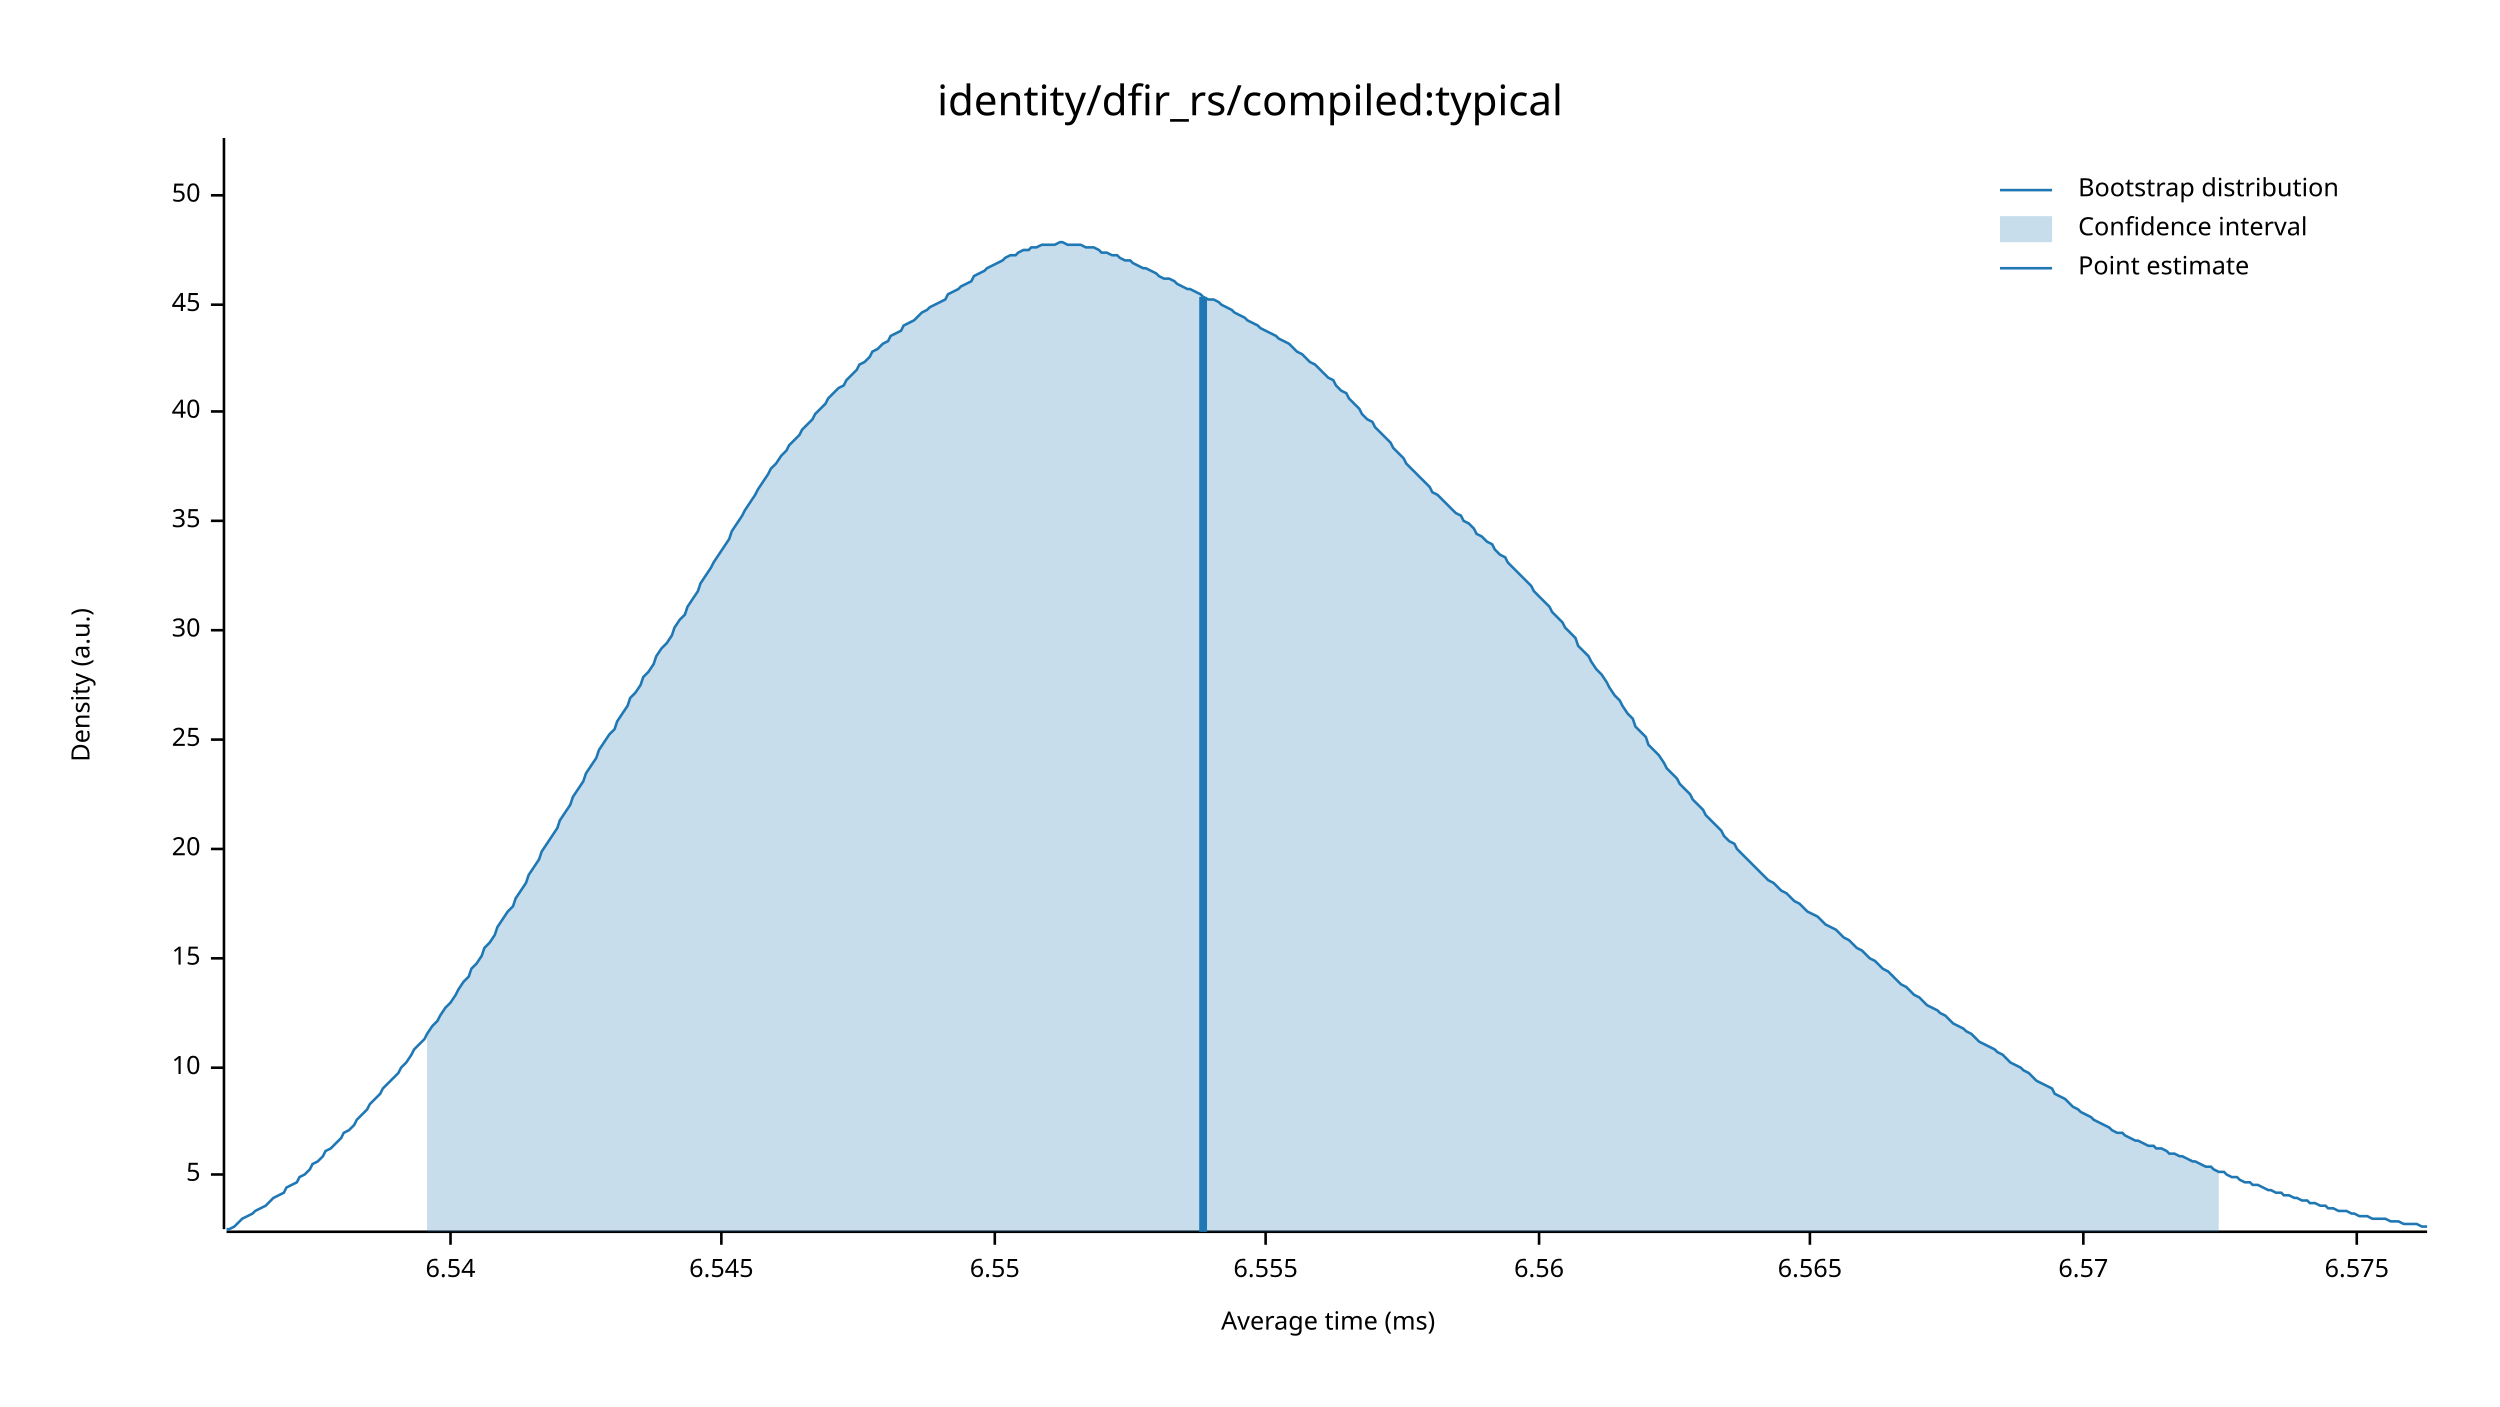
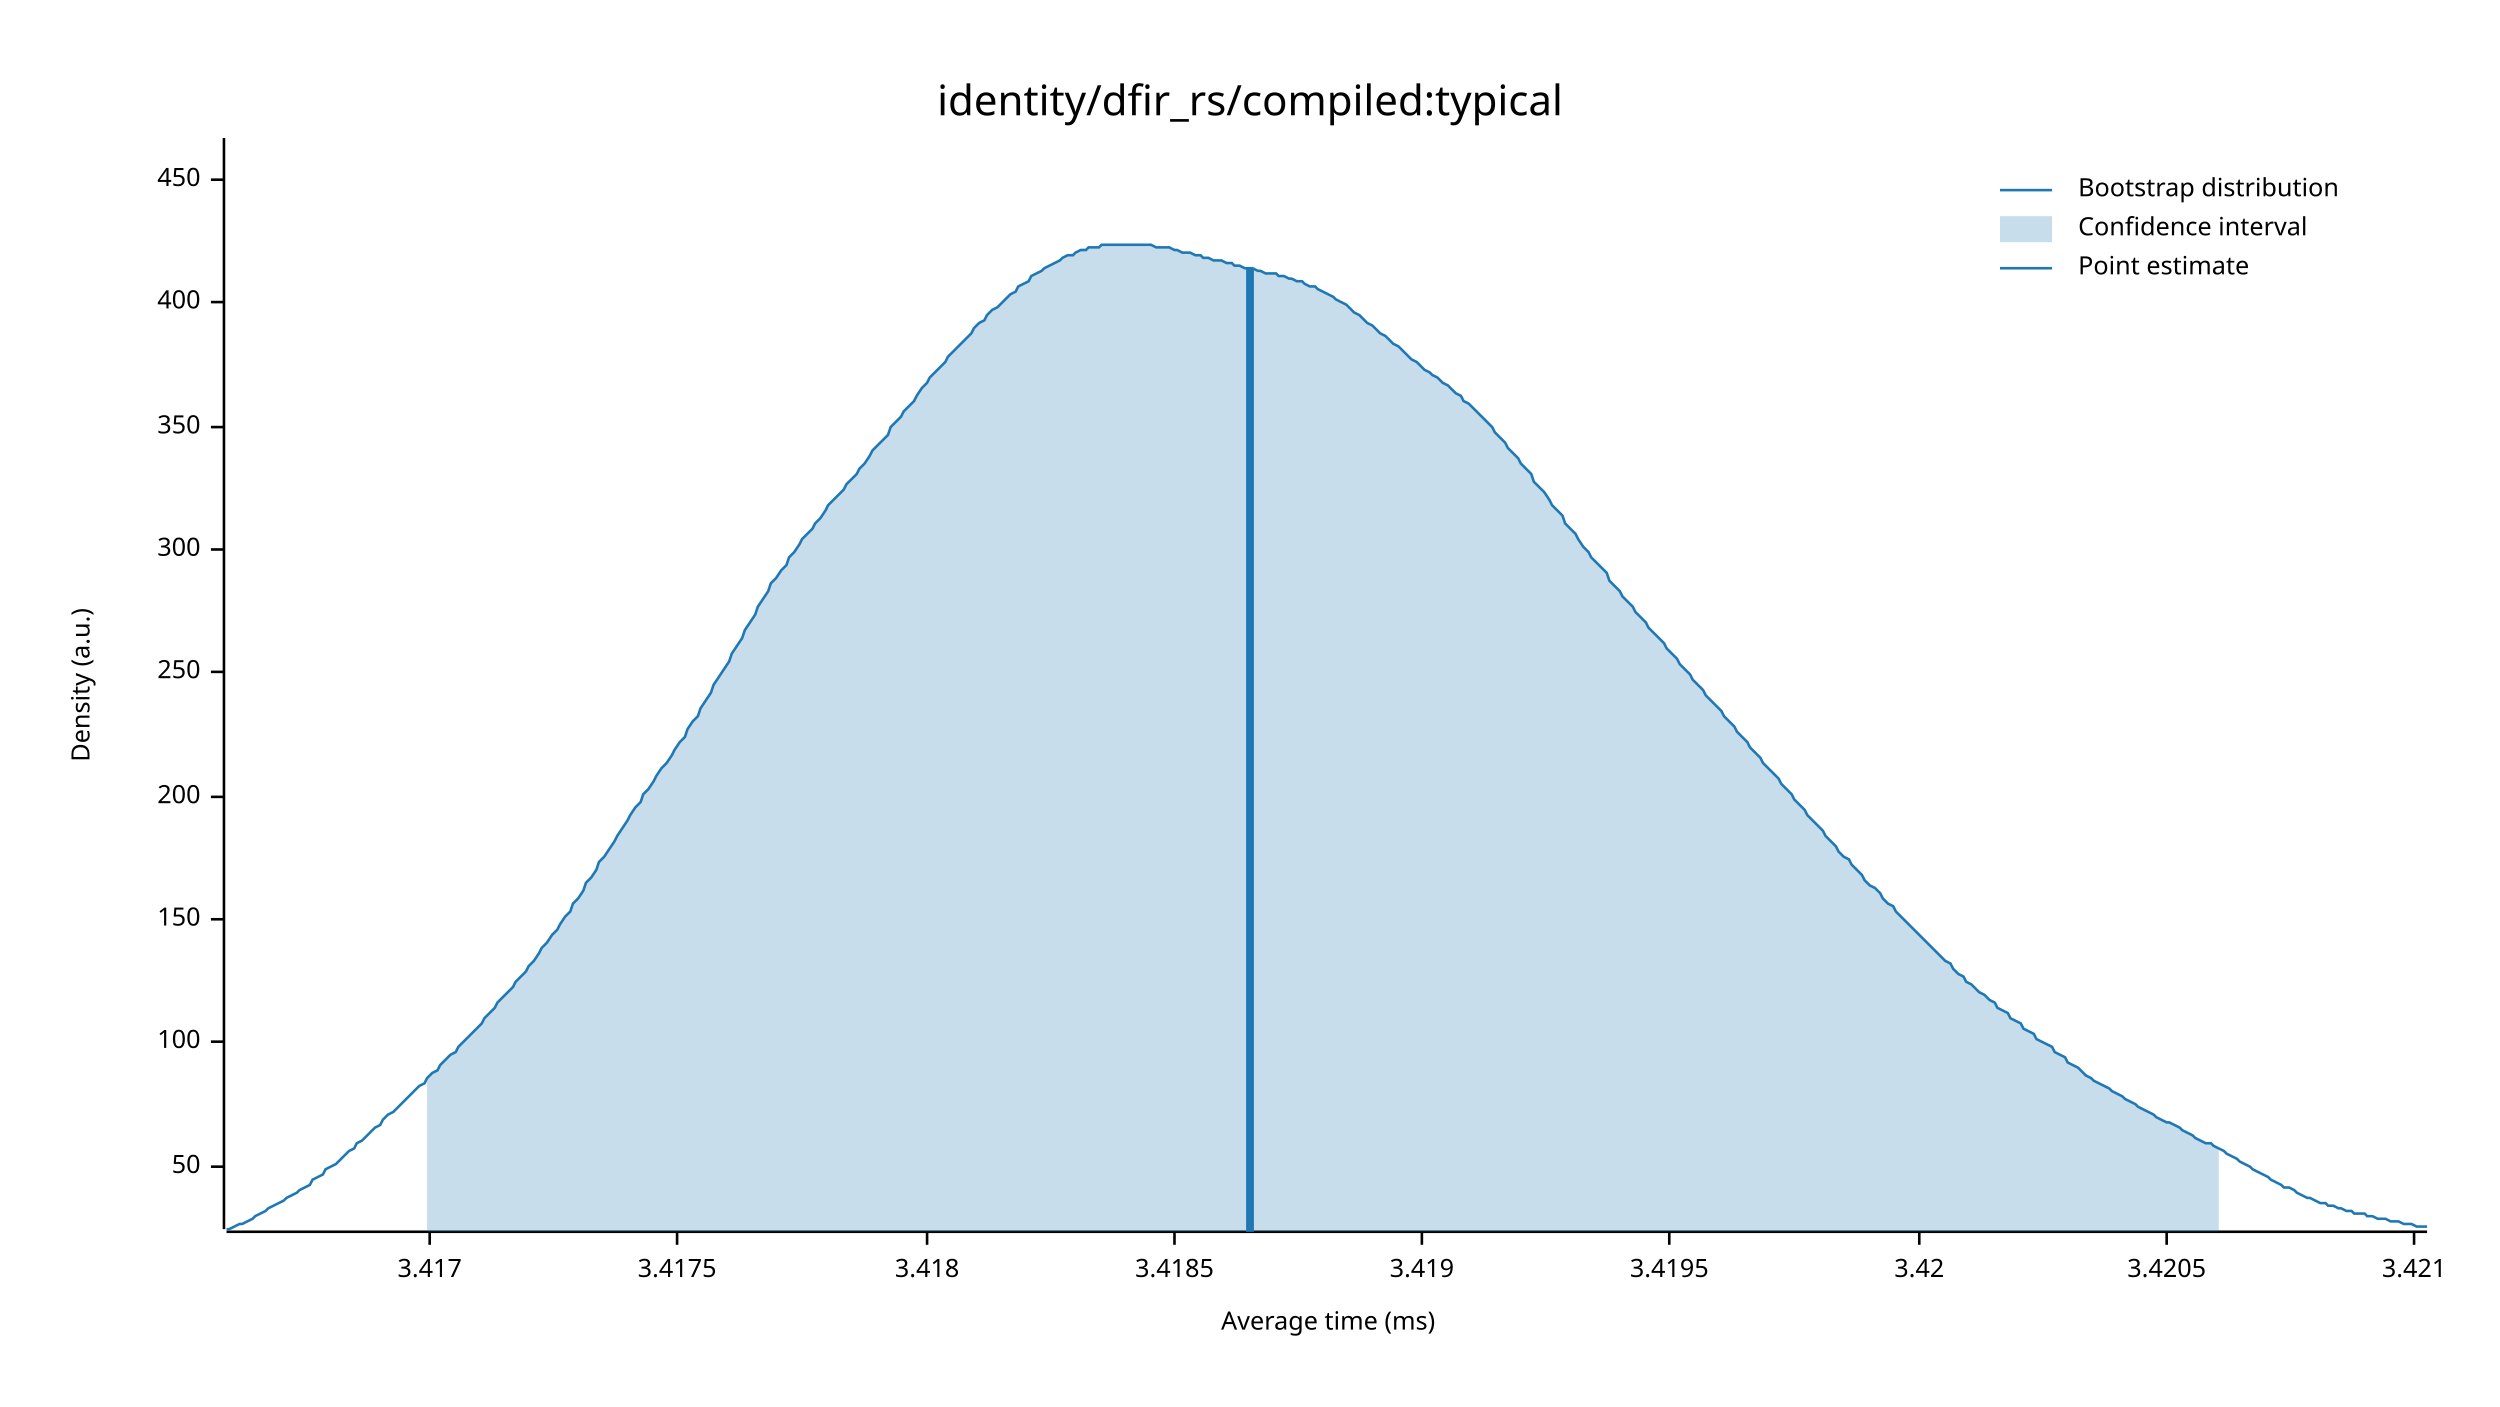
<svg xmlns="http://www.w3.org/2000/svg" width="960" height="540" viewBox="0 0 960 540">
  <text x="480" y="32" dy="0.76em" text-anchor="middle" font-family="sans-serif" font-size="16.129" opacity="1" fill="#000000">
identity/dfir_rs/compiled:typical
</text>
  <text x="27" y="263" dy="0.76em" text-anchor="middle" font-family="sans-serif" font-size="9.677" opacity="1" fill="#000000" transform="rotate(270, 27, 263)">
Density (a.u.)
</text>
  <text x="510" y="513" dy="-0.5ex" text-anchor="middle" font-family="sans-serif" font-size="9.677" opacity="1" fill="#000000">
Average time (ms)
</text>
  <polyline fill="none" opacity="1" stroke="#000000" stroke-width="1" points="86,53 86,472 " />
-   <text x="77" y="451" dy="0.5ex" text-anchor="end" font-family="sans-serif" font-size="9.677" opacity="1" fill="#000000">
- 5
- </text>
-   <polyline fill="none" opacity="1" stroke="#000000" stroke-width="1" points="81,451 86,451 " />
-   <text x="77" y="410" dy="0.5ex" text-anchor="end" font-family="sans-serif" font-size="9.677" opacity="1" fill="#000000">
- 10
- </text>
-   <polyline fill="none" opacity="1" stroke="#000000" stroke-width="1" points="81,410 86,410 " />
-   <text x="77" y="368" dy="0.5ex" text-anchor="end" font-family="sans-serif" font-size="9.677" opacity="1" fill="#000000">
- 15
- </text>
-   <polyline fill="none" opacity="1" stroke="#000000" stroke-width="1" points="81,368 86,368 " />
-   <text x="77" y="326" dy="0.5ex" text-anchor="end" font-family="sans-serif" font-size="9.677" opacity="1" fill="#000000">
- 20
- </text>
-   <polyline fill="none" opacity="1" stroke="#000000" stroke-width="1" points="81,326 86,326 " />
-   <text x="77" y="284" dy="0.5ex" text-anchor="end" font-family="sans-serif" font-size="9.677" opacity="1" fill="#000000">
- 25
- </text>
-   <polyline fill="none" opacity="1" stroke="#000000" stroke-width="1" points="81,284 86,284 " />
-   <text x="77" y="242" dy="0.5ex" text-anchor="end" font-family="sans-serif" font-size="9.677" opacity="1" fill="#000000">
- 30
- </text>
-   <polyline fill="none" opacity="1" stroke="#000000" stroke-width="1" points="81,242 86,242 " />
-   <text x="77" y="200" dy="0.5ex" text-anchor="end" font-family="sans-serif" font-size="9.677" opacity="1" fill="#000000">
- 35
- </text>
-   <polyline fill="none" opacity="1" stroke="#000000" stroke-width="1" points="81,200 86,200 " />
-   <text x="77" y="158" dy="0.5ex" text-anchor="end" font-family="sans-serif" font-size="9.677" opacity="1" fill="#000000">
- 40
- </text>
-   <polyline fill="none" opacity="1" stroke="#000000" stroke-width="1" points="81,158 86,158 " />
-   <text x="77" y="117" dy="0.5ex" text-anchor="end" font-family="sans-serif" font-size="9.677" opacity="1" fill="#000000">
- 45
- </text>
-   <polyline fill="none" opacity="1" stroke="#000000" stroke-width="1" points="81,117 86,117 " />
-   <text x="77" y="75" dy="0.5ex" text-anchor="end" font-family="sans-serif" font-size="9.677" opacity="1" fill="#000000">
+   <text x="77" y="448" dy="0.5ex" text-anchor="end" font-family="sans-serif" font-size="9.677" opacity="1" fill="#000000">
50
</text>
-   <polyline fill="none" opacity="1" stroke="#000000" stroke-width="1" points="81,75 86,75 " />
+   <polyline fill="none" opacity="1" stroke="#000000" stroke-width="1" points="81,448 86,448 " />
+   <text x="77" y="400" dy="0.5ex" text-anchor="end" font-family="sans-serif" font-size="9.677" opacity="1" fill="#000000">
+ 100
+ </text>
+   <polyline fill="none" opacity="1" stroke="#000000" stroke-width="1" points="81,400 86,400 " />
+   <text x="77" y="353" dy="0.5ex" text-anchor="end" font-family="sans-serif" font-size="9.677" opacity="1" fill="#000000">
+ 150
+ </text>
+   <polyline fill="none" opacity="1" stroke="#000000" stroke-width="1" points="81,353 86,353 " />
+   <text x="77" y="306" dy="0.5ex" text-anchor="end" font-family="sans-serif" font-size="9.677" opacity="1" fill="#000000">
+ 200
+ </text>
+   <polyline fill="none" opacity="1" stroke="#000000" stroke-width="1" points="81,306 86,306 " />
+   <text x="77" y="258" dy="0.5ex" text-anchor="end" font-family="sans-serif" font-size="9.677" opacity="1" fill="#000000">
+ 250
+ </text>
+   <polyline fill="none" opacity="1" stroke="#000000" stroke-width="1" points="81,258 86,258 " />
+   <text x="77" y="211" dy="0.5ex" text-anchor="end" font-family="sans-serif" font-size="9.677" opacity="1" fill="#000000">
+ 300
+ </text>
+   <polyline fill="none" opacity="1" stroke="#000000" stroke-width="1" points="81,211 86,211 " />
+   <text x="77" y="164" dy="0.5ex" text-anchor="end" font-family="sans-serif" font-size="9.677" opacity="1" fill="#000000">
+ 350
+ </text>
+   <polyline fill="none" opacity="1" stroke="#000000" stroke-width="1" points="81,164 86,164 " />
+   <text x="77" y="116" dy="0.5ex" text-anchor="end" font-family="sans-serif" font-size="9.677" opacity="1" fill="#000000">
+ 400
+ </text>
+   <polyline fill="none" opacity="1" stroke="#000000" stroke-width="1" points="81,116 86,116 " />
+   <text x="77" y="69" dy="0.5ex" text-anchor="end" font-family="sans-serif" font-size="9.677" opacity="1" fill="#000000">
+ 450
+ </text>
+   <polyline fill="none" opacity="1" stroke="#000000" stroke-width="1" points="81,69 86,69 " />
  <polyline fill="none" opacity="1" stroke="#000000" stroke-width="1" points="87,473 932,473 " />
-   <text x="173" y="483" dy="0.76em" text-anchor="middle" font-family="sans-serif" font-size="9.677" opacity="1" fill="#000000">
- 6.54
+   <text x="165" y="483" dy="0.76em" text-anchor="middle" font-family="sans-serif" font-size="9.677" opacity="1" fill="#000000">
+ 3.417
</text>
-   <polyline fill="none" opacity="1" stroke="#000000" stroke-width="1" points="173,473 173,478 " />
-   <text x="277" y="483" dy="0.76em" text-anchor="middle" font-family="sans-serif" font-size="9.677" opacity="1" fill="#000000">
- 6.545
+   <polyline fill="none" opacity="1" stroke="#000000" stroke-width="1" points="165,473 165,478 " />
+   <text x="260" y="483" dy="0.76em" text-anchor="middle" font-family="sans-serif" font-size="9.677" opacity="1" fill="#000000">
+ 3.4175
</text>
-   <polyline fill="none" opacity="1" stroke="#000000" stroke-width="1" points="277,473 277,478 " />
-   <text x="382" y="483" dy="0.76em" text-anchor="middle" font-family="sans-serif" font-size="9.677" opacity="1" fill="#000000">
- 6.55
+   <polyline fill="none" opacity="1" stroke="#000000" stroke-width="1" points="260,473 260,478 " />
+   <text x="356" y="483" dy="0.76em" text-anchor="middle" font-family="sans-serif" font-size="9.677" opacity="1" fill="#000000">
+ 3.418
</text>
-   <polyline fill="none" opacity="1" stroke="#000000" stroke-width="1" points="382,473 382,478 " />
-   <text x="486" y="483" dy="0.76em" text-anchor="middle" font-family="sans-serif" font-size="9.677" opacity="1" fill="#000000">
- 6.555
+   <polyline fill="none" opacity="1" stroke="#000000" stroke-width="1" points="356,473 356,478 " />
+   <text x="451" y="483" dy="0.76em" text-anchor="middle" font-family="sans-serif" font-size="9.677" opacity="1" fill="#000000">
+ 3.4185
</text>
-   <polyline fill="none" opacity="1" stroke="#000000" stroke-width="1" points="486,473 486,478 " />
-   <text x="591" y="483" dy="0.76em" text-anchor="middle" font-family="sans-serif" font-size="9.677" opacity="1" fill="#000000">
- 6.56
+   <polyline fill="none" opacity="1" stroke="#000000" stroke-width="1" points="451,473 451,478 " />
+   <text x="546" y="483" dy="0.76em" text-anchor="middle" font-family="sans-serif" font-size="9.677" opacity="1" fill="#000000">
+ 3.419
</text>
-   <polyline fill="none" opacity="1" stroke="#000000" stroke-width="1" points="591,473 591,478 " />
-   <text x="695" y="483" dy="0.76em" text-anchor="middle" font-family="sans-serif" font-size="9.677" opacity="1" fill="#000000">
- 6.565
+   <polyline fill="none" opacity="1" stroke="#000000" stroke-width="1" points="546,473 546,478 " />
+   <text x="641" y="483" dy="0.76em" text-anchor="middle" font-family="sans-serif" font-size="9.677" opacity="1" fill="#000000">
+ 3.4195
</text>
-   <polyline fill="none" opacity="1" stroke="#000000" stroke-width="1" points="695,473 695,478 " />
-   <text x="800" y="483" dy="0.76em" text-anchor="middle" font-family="sans-serif" font-size="9.677" opacity="1" fill="#000000">
- 6.57
+   <polyline fill="none" opacity="1" stroke="#000000" stroke-width="1" points="641,473 641,478 " />
+   <text x="737" y="483" dy="0.76em" text-anchor="middle" font-family="sans-serif" font-size="9.677" opacity="1" fill="#000000">
+ 3.42
</text>
-   <polyline fill="none" opacity="1" stroke="#000000" stroke-width="1" points="800,473 800,478 " />
-   <text x="905" y="483" dy="0.76em" text-anchor="middle" font-family="sans-serif" font-size="9.677" opacity="1" fill="#000000">
- 6.575
+   <polyline fill="none" opacity="1" stroke="#000000" stroke-width="1" points="737,473 737,478 " />
+   <text x="832" y="483" dy="0.76em" text-anchor="middle" font-family="sans-serif" font-size="9.677" opacity="1" fill="#000000">
+ 3.4205
</text>
-   <polyline fill="none" opacity="1" stroke="#000000" stroke-width="1" points="905,473 905,478 " />
-   <polyline fill="none" opacity="1" stroke="#1F78B4" stroke-width="1" points="87,472 88,472 90,471 92,469 93,468 95,467 97,466 98,465 100,464 102,463 103,462 105,460 107,459 109,458 110,456 112,455 114,454 115,452 117,451 119,449 120,447 122,446 124,444 125,442 127,441 129,439 131,437 132,435 134,434 136,432 137,430 139,428 141,426 142,424 144,422 146,420 147,418 149,416 151,414 153,412 154,410 156,408 158,405 159,403 161,401 163,399 164,397 166,394 168,392 169,390 171,387 173,385 175,382 176,380 178,377 180,375 181,372 183,370 185,367 186,364 188,362 190,359 191,356 193,353 195,350 197,348 198,345 200,342 202,339 203,336 205,333 207,330 208,327 210,324 212,321 214,318 215,315 217,312 219,309 220,306 222,303 224,300 225,297 227,294 229,291 230,288 232,285 234,282 236,280 237,277 239,274 241,271 242,268 244,266 246,263 247,260 249,258 251,255 252,252 254,249 256,247 258,244 259,241 261,238 263,236 264,233 266,230 268,227 269,224 271,221 273,218 274,216 276,213 278,210 280,207 281,204 283,201 285,198 286,196 288,193 290,190 291,188 293,185 295,182 296,180 298,178 300,175 302,173 303,171 305,169 307,167 308,165 310,163 312,161 313,159 315,157 317,155 318,153 320,151 322,149 324,148 325,146 327,144 329,142 330,140 332,139 334,137 335,135 337,134 339,132 341,131 342,129 344,128 346,127 347,125 349,124 351,123 352,122 354,120 356,119 357,118 359,117 361,116 363,115 364,113 366,112 368,111 369,110 371,109 373,108 374,106 376,105 378,104 379,103 381,102 383,101 385,100 386,99 388,98 390,98 391,97 393,96 395,96 396,95 398,95 400,94 401,94 403,94 405,94 407,93 408,93 410,94 412,94 413,94 415,94 417,95 418,95 420,95 422,96 423,97 425,97 427,98 429,98 430,99 432,100 434,100 435,101 437,102 439,103 440,103 442,104 444,105 445,106 447,107 449,107 451,108 452,109 454,110 456,111 457,111 459,112 461,113 462,114 464,115 466,115 468,116 469,117 471,118 473,119 474,120 476,121 478,122 479,123 481,124 483,125 484,126 486,127 488,128 490,129 491,130 493,131 495,132 496,133 498,135 500,136 501,137 503,139 505,140 506,141 508,143 510,145 512,146 513,148 515,150 517,151 518,153 520,155 522,157 523,159 525,161 527,162 528,164 530,166 532,168 534,170 535,172 537,174 539,176 540,178 542,180 544,182 545,183 547,185 549,187 550,189 552,190 554,192 556,194 557,195 559,197 561,198 562,200 564,201 566,203 567,205 569,206 571,208 573,209 574,211 576,213 578,214 579,216 581,218 583,220 584,221 586,223 588,225 589,227 591,229 593,231 595,233 596,235 598,237 600,239 601,241 603,243 605,245 606,248 608,250 610,252 611,254 613,257 615,259 617,262 618,264 620,267 622,269 623,271 625,274 627,276 628,279 630,281 632,283 633,286 635,288 637,290 639,293 640,295 642,297 644,299 645,301 647,303 649,305 650,307 652,309 654,311 655,313 657,315 659,317 661,319 662,321 664,323 666,324 667,326 669,328 671,330 672,331 674,333 676,335 677,336 679,338 681,339 683,341 684,342 686,343 688,345 689,346 691,347 693,349 694,350 696,351 698,352 700,354 701,355 703,356 705,357 706,358 708,360 710,361 711,362 713,364 715,365 716,366 718,368 720,369 722,371 723,372 725,373 727,375 728,376 730,378 732,379 733,380 735,382 737,383 738,384 740,386 742,387 744,388 745,389 747,390 749,392 750,393 752,394 754,395 755,396 757,397 759,399 760,400 762,401 764,402 766,403 767,404 769,405 771,407 772,408 774,409 776,410 777,411 779,412 781,414 782,415 784,416 786,417 788,418 789,420 791,421 793,422 794,423 796,425 798,426 799,427 801,428 803,429 804,430 806,431 808,432 810,433 811,434 813,435 815,435 816,436 818,437 820,438 821,438 823,439 825,440 827,440 828,441 830,441 832,442 833,443 835,443 837,444 838,444 840,445 842,446 843,446 845,447 847,448 849,448 850,449 852,450 854,450 855,451 857,452 859,452 860,453 862,454 864,454 865,455 867,455 869,456 871,457 872,457 874,458 876,458 877,459 879,459 881,460 882,460 884,461 886,461 887,462 889,462 891,463 893,463 894,464 896,464 898,465 899,465 901,465 903,466 904,466 906,467 908,467 909,467 911,468 913,468 915,468 916,468 918,469 920,469 921,469 923,470 925,470 926,470 928,470 930,471 932,471 " />
-   <polygon opacity="0.25" fill="#1F78B4" points="164,397 166,394 168,392 169,390 171,387 173,385 175,382 176,380 178,377 180,375 181,372 183,370 185,367 186,364 188,362 190,359 191,356 193,353 195,350 197,348 198,345 200,342 202,339 203,336 205,333 207,330 208,327 210,324 212,321 214,318 215,315 217,312 219,309 220,306 222,303 224,300 225,297 227,294 229,291 230,288 232,285 234,282 236,280 237,277 239,274 241,271 242,268 244,266 246,263 247,260 249,258 251,255 252,252 254,249 256,247 258,244 259,241 261,238 263,236 264,233 266,230 268,227 269,224 271,221 273,218 274,216 276,213 278,210 280,207 281,204 283,201 285,198 286,196 288,193 290,190 291,188 293,185 295,182 296,180 298,178 300,175 302,173 303,171 305,169 307,167 308,165 310,163 312,161 313,159 315,157 317,155 318,153 320,151 322,149 324,148 325,146 327,144 329,142 330,140 332,139 334,137 335,135 337,134 339,132 341,131 342,129 344,128 346,127 347,125 349,124 351,123 352,122 354,120 356,119 357,118 359,117 361,116 363,115 364,113 366,112 368,111 369,110 371,109 373,108 374,106 376,105 378,104 379,103 381,102 383,101 385,100 386,99 388,98 390,98 391,97 393,96 395,96 396,95 398,95 400,94 401,94 403,94 405,94 407,93 408,93 410,94 412,94 413,94 415,94 417,95 418,95 420,95 422,96 423,97 425,97 427,98 429,98 430,99 432,100 434,100 435,101 437,102 439,103 440,103 442,104 444,105 445,106 447,107 449,107 451,108 452,109 454,110 456,111 457,111 459,112 461,113 462,114 464,115 466,115 468,116 469,117 471,118 473,119 474,120 476,121 478,122 479,123 481,124 483,125 484,126 486,127 488,128 490,129 491,130 493,131 495,132 496,133 498,135 500,136 501,137 503,139 505,140 506,141 508,143 510,145 512,146 513,148 515,150 517,151 518,153 520,155 522,157 523,159 525,161 527,162 528,164 530,166 532,168 534,170 535,172 537,174 539,176 540,178 542,180 544,182 545,183 547,185 549,187 550,189 552,190 554,192 556,194 557,195 559,197 561,198 562,200 564,201 566,203 567,205 569,206 571,208 573,209 574,211 576,213 578,214 579,216 581,218 583,220 584,221 586,223 588,225 589,227 591,229 593,231 595,233 596,235 598,237 600,239 601,241 603,243 605,245 606,248 608,250 610,252 611,254 613,257 615,259 617,262 618,264 620,267 622,269 623,271 625,274 627,276 628,279 630,281 632,283 633,286 635,288 637,290 639,293 640,295 642,297 644,299 645,301 647,303 649,305 650,307 652,309 654,311 655,313 657,315 659,317 661,319 662,321 664,323 666,324 667,326 669,328 671,330 672,331 674,333 676,335 677,336 679,338 681,339 683,341 684,342 686,343 688,345 689,346 691,347 693,349 694,350 696,351 698,352 700,354 701,355 703,356 705,357 706,358 708,360 710,361 711,362 713,364 715,365 716,366 718,368 720,369 722,371 723,372 725,373 727,375 728,376 730,378 732,379 733,380 735,382 737,383 738,384 740,386 742,387 744,388 745,389 747,390 749,392 750,393 752,394 754,395 755,396 757,397 759,399 760,400 762,401 764,402 766,403 767,404 769,405 771,407 772,408 774,409 776,410 777,411 779,412 781,414 782,415 784,416 786,417 788,418 789,420 791,421 793,422 794,423 796,425 798,426 799,427 801,428 803,429 804,430 806,431 808,432 810,433 811,434 813,435 815,435 816,436 818,437 820,438 821,438 823,439 825,440 827,440 828,441 830,441 832,442 833,443 835,443 837,444 838,444 840,445 842,446 843,446 845,447 847,448 849,448 850,449 852,450 852,473 164,473 " />
-   <polyline fill="none" opacity="1" stroke="#1F78B4" stroke-width="3" points="462,473 462,114 " />
+   <polyline fill="none" opacity="1" stroke="#000000" stroke-width="1" points="832,473 832,478 " />
+   <text x="927" y="483" dy="0.76em" text-anchor="middle" font-family="sans-serif" font-size="9.677" opacity="1" fill="#000000">
+ 3.421
+ </text>
+   <polyline fill="none" opacity="1" stroke="#000000" stroke-width="1" points="927,473 927,478 " />
+   <polyline fill="none" opacity="1" stroke="#1F78B4" stroke-width="1" points="87,472 88,472 90,471 92,470 93,470 95,469 97,468 98,467 100,466 102,465 103,464 105,463 107,462 109,461 110,460 112,459 114,458 115,457 117,456 119,455 120,453 122,452 124,451 125,449 127,448 129,447 131,445 132,444 134,442 136,441 137,439 139,438 141,436 142,435 144,433 146,432 147,430 149,428 151,427 153,425 154,424 156,422 158,420 159,419 161,417 163,416 164,414 166,412 168,411 169,409 171,407 173,405 175,404 176,402 178,400 180,398 181,397 183,395 185,393 186,391 188,389 190,387 191,385 193,383 195,381 197,379 198,377 200,375 202,373 203,371 205,369 207,366 208,364 210,362 212,359 214,357 215,355 217,352 219,350 220,347 222,345 224,342 225,339 227,337 229,334 230,331 232,329 234,326 236,323 237,321 239,318 241,315 242,313 244,310 246,308 247,305 249,303 251,300 252,298 254,295 256,293 258,290 259,288 261,285 263,283 264,280 266,277 268,275 269,272 271,269 273,266 274,263 276,260 278,257 280,254 281,251 283,248 285,245 286,242 288,239 290,236 291,233 293,230 295,227 296,224 298,222 300,219 302,217 303,214 305,212 307,209 308,207 310,205 312,203 313,201 315,199 317,196 318,194 320,192 322,190 324,188 325,186 327,184 329,182 330,180 332,178 334,175 335,173 337,171 339,169 341,167 342,164 344,162 346,160 347,158 349,156 351,154 352,152 354,149 356,147 357,145 359,143 361,141 363,139 364,137 366,135 368,133 369,132 371,130 373,128 374,126 376,124 378,123 379,121 381,119 383,118 385,116 386,115 388,113 390,112 391,110 393,109 395,108 396,106 398,105 400,104 401,103 403,102 405,101 407,100 408,99 410,98 412,98 413,97 415,96 417,96 418,95 420,95 422,95 423,94 425,94 427,94 429,94 430,94 432,94 434,94 435,94 437,94 439,94 440,94 442,94 444,95 445,95 447,95 449,95 451,96 452,96 454,97 456,97 457,97 459,98 461,98 462,99 464,99 466,100 468,100 469,100 471,101 473,101 474,102 476,102 478,103 479,103 481,103 483,104 484,104 486,105 488,105 490,105 491,106 493,106 495,107 496,107 498,108 500,108 501,109 503,110 505,110 506,111 508,112 510,113 512,114 513,115 515,116 517,117 518,118 520,120 522,121 523,122 525,124 527,125 528,126 530,128 532,129 534,131 535,132 537,133 539,135 540,136 542,138 544,139 545,140 547,142 549,143 550,144 552,145 554,147 556,148 557,149 559,151 561,152 562,154 564,155 566,157 567,158 569,160 571,162 573,164 574,166 576,168 578,170 579,172 581,174 583,176 584,178 586,180 588,182 589,185 591,187 593,189 595,192 596,194 598,196 600,198 601,201 603,203 605,205 606,207 608,210 610,212 611,214 613,216 615,218 617,220 618,223 620,225 622,227 623,229 625,231 627,233 628,235 630,237 632,239 633,241 635,243 637,245 639,247 640,249 642,251 644,253 645,255 647,257 649,259 650,261 652,263 654,265 655,267 657,269 659,271 661,273 662,275 664,277 666,279 667,281 669,283 671,285 672,287 674,289 676,291 677,293 679,295 681,297 683,299 684,301 686,303 688,305 689,307 691,309 693,311 694,313 696,315 698,317 700,319 701,321 703,323 705,325 706,327 708,329 710,330 711,332 713,334 715,336 716,338 718,340 720,341 722,343 723,345 725,347 727,348 728,350 730,352 732,354 733,355 735,357 737,359 738,360 740,362 742,364 744,366 745,367 747,369 749,370 750,372 752,374 754,375 755,377 757,378 759,380 760,381 762,382 764,384 766,385 767,387 769,388 771,389 772,391 774,392 776,393 777,395 779,396 781,397 782,399 784,400 786,401 788,402 789,404 791,405 793,406 794,408 796,409 798,410 799,411 801,413 803,414 804,415 806,416 808,417 810,418 811,419 813,420 815,421 816,422 818,423 820,424 821,425 823,426 825,427 827,428 828,429 830,430 832,431 833,431 835,432 837,433 838,434 840,435 842,436 843,437 845,438 847,439 849,439 850,440 852,441 854,442 855,443 857,444 859,445 860,446 862,447 864,448 865,449 867,450 869,451 871,452 872,453 874,454 876,455 877,456 879,456 881,457 882,458 884,459 886,460 887,460 889,461 891,462 893,462 894,463 896,463 898,464 899,464 901,465 903,465 904,466 906,466 908,466 909,467 911,467 913,468 915,468 916,468 918,469 920,469 921,469 923,470 925,470 926,470 928,471 930,471 932,471 " />
+   <polygon opacity="0.25" fill="#1F78B4" points="164,414 166,412 168,411 169,409 171,407 173,405 175,404 176,402 178,400 180,398 181,397 183,395 185,393 186,391 188,389 190,387 191,385 193,383 195,381 197,379 198,377 200,375 202,373 203,371 205,369 207,366 208,364 210,362 212,359 214,357 215,355 217,352 219,350 220,347 222,345 224,342 225,339 227,337 229,334 230,331 232,329 234,326 236,323 237,321 239,318 241,315 242,313 244,310 246,308 247,305 249,303 251,300 252,298 254,295 256,293 258,290 259,288 261,285 263,283 264,280 266,277 268,275 269,272 271,269 273,266 274,263 276,260 278,257 280,254 281,251 283,248 285,245 286,242 288,239 290,236 291,233 293,230 295,227 296,224 298,222 300,219 302,217 303,214 305,212 307,209 308,207 310,205 312,203 313,201 315,199 317,196 318,194 320,192 322,190 324,188 325,186 327,184 329,182 330,180 332,178 334,175 335,173 337,171 339,169 341,167 342,164 344,162 346,160 347,158 349,156 351,154 352,152 354,149 356,147 357,145 359,143 361,141 363,139 364,137 366,135 368,133 369,132 371,130 373,128 374,126 376,124 378,123 379,121 381,119 383,118 385,116 386,115 388,113 390,112 391,110 393,109 395,108 396,106 398,105 400,104 401,103 403,102 405,101 407,100 408,99 410,98 412,98 413,97 415,96 417,96 418,95 420,95 422,95 423,94 425,94 427,94 429,94 430,94 432,94 434,94 435,94 437,94 439,94 440,94 442,94 444,95 445,95 447,95 449,95 451,96 452,96 454,97 456,97 457,97 459,98 461,98 462,99 464,99 466,100 468,100 469,100 471,101 473,101 474,102 476,102 478,103 479,103 481,103 483,104 484,104 486,105 488,105 490,105 491,106 493,106 495,107 496,107 498,108 500,108 501,109 503,110 505,110 506,111 508,112 510,113 512,114 513,115 515,116 517,117 518,118 520,120 522,121 523,122 525,124 527,125 528,126 530,128 532,129 534,131 535,132 537,133 539,135 540,136 542,138 544,139 545,140 547,142 549,143 550,144 552,145 554,147 556,148 557,149 559,151 561,152 562,154 564,155 566,157 567,158 569,160 571,162 573,164 574,166 576,168 578,170 579,172 581,174 583,176 584,178 586,180 588,182 589,185 591,187 593,189 595,192 596,194 598,196 600,198 601,201 603,203 605,205 606,207 608,210 610,212 611,214 613,216 615,218 617,220 618,223 620,225 622,227 623,229 625,231 627,233 628,235 630,237 632,239 633,241 635,243 637,245 639,247 640,249 642,251 644,253 645,255 647,257 649,259 650,261 652,263 654,265 655,267 657,269 659,271 661,273 662,275 664,277 666,279 667,281 669,283 671,285 672,287 674,289 676,291 677,293 679,295 681,297 683,299 684,301 686,303 688,305 689,307 691,309 693,311 694,313 696,315 698,317 700,319 701,321 703,323 705,325 706,327 708,329 710,330 711,332 713,334 715,336 716,338 718,340 720,341 722,343 723,345 725,347 727,348 728,350 730,352 732,354 733,355 735,357 737,359 738,360 740,362 742,364 744,366 745,367 747,369 749,370 750,372 752,374 754,375 755,377 757,378 759,380 760,381 762,382 764,384 766,385 767,387 769,388 771,389 772,391 774,392 776,393 777,395 779,396 781,397 782,399 784,400 786,401 788,402 789,404 791,405 793,406 794,408 796,409 798,410 799,411 801,413 803,414 804,415 806,416 808,417 810,418 811,419 813,420 815,421 816,422 818,423 820,424 821,425 823,426 825,427 827,428 828,429 830,430 832,431 833,431 835,432 837,433 838,434 840,435 842,436 843,437 845,438 847,439 849,439 850,440 852,441 852,473 164,473 " />
+   <polyline fill="none" opacity="1" stroke="#1F78B4" stroke-width="3" points="480,473 480,103 " />
  <text x="798" y="68" dy="0.76em" text-anchor="start" font-family="sans-serif" font-size="9.677" opacity="1" fill="#000000">
Bootstrap distribution
</text>
  <text x="798" y="83" dy="0.76em" text-anchor="start" font-family="sans-serif" font-size="9.677" opacity="1" fill="#000000">
Confidence interval
</text>
  <text x="798" y="98" dy="0.76em" text-anchor="start" font-family="sans-serif" font-size="9.677" opacity="1" fill="#000000">
Point estimate
</text>
  <polyline fill="none" opacity="1" stroke="#1F78B4" stroke-width="1" points="768,73 788,73 " />
  <rect x="768" y="83" width="20" height="10" opacity="0.25" fill="#1F78B4" stroke="none" />
  <polyline fill="none" opacity="1" stroke="#1F78B4" stroke-width="1" points="768,103 788,103 " />
</svg>
